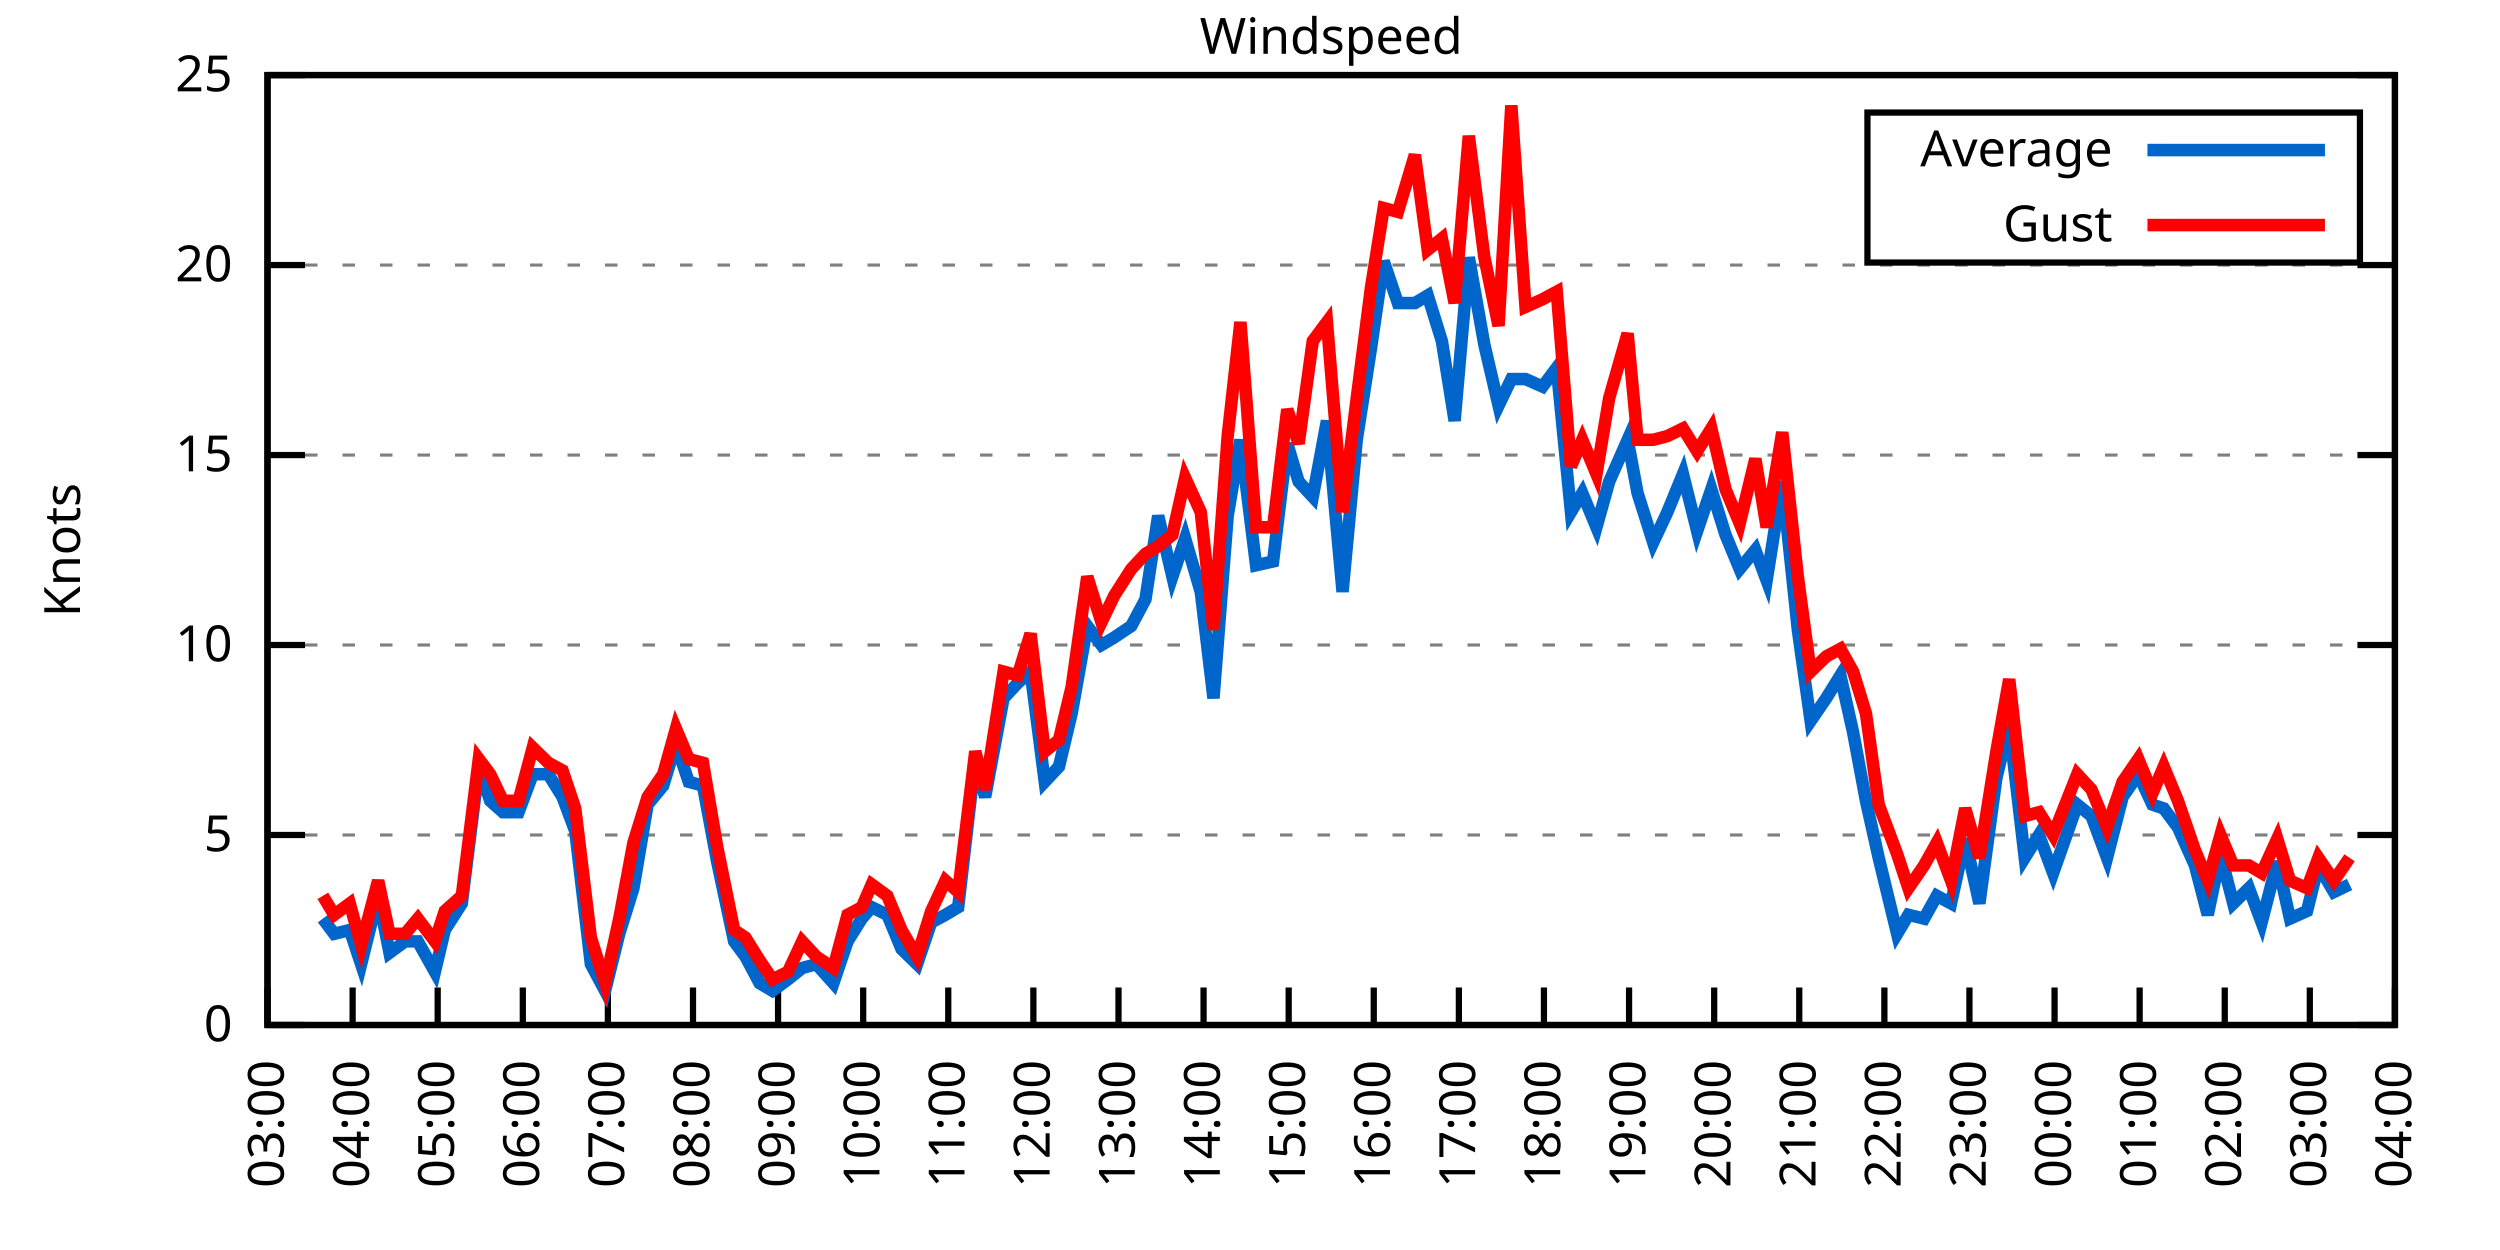
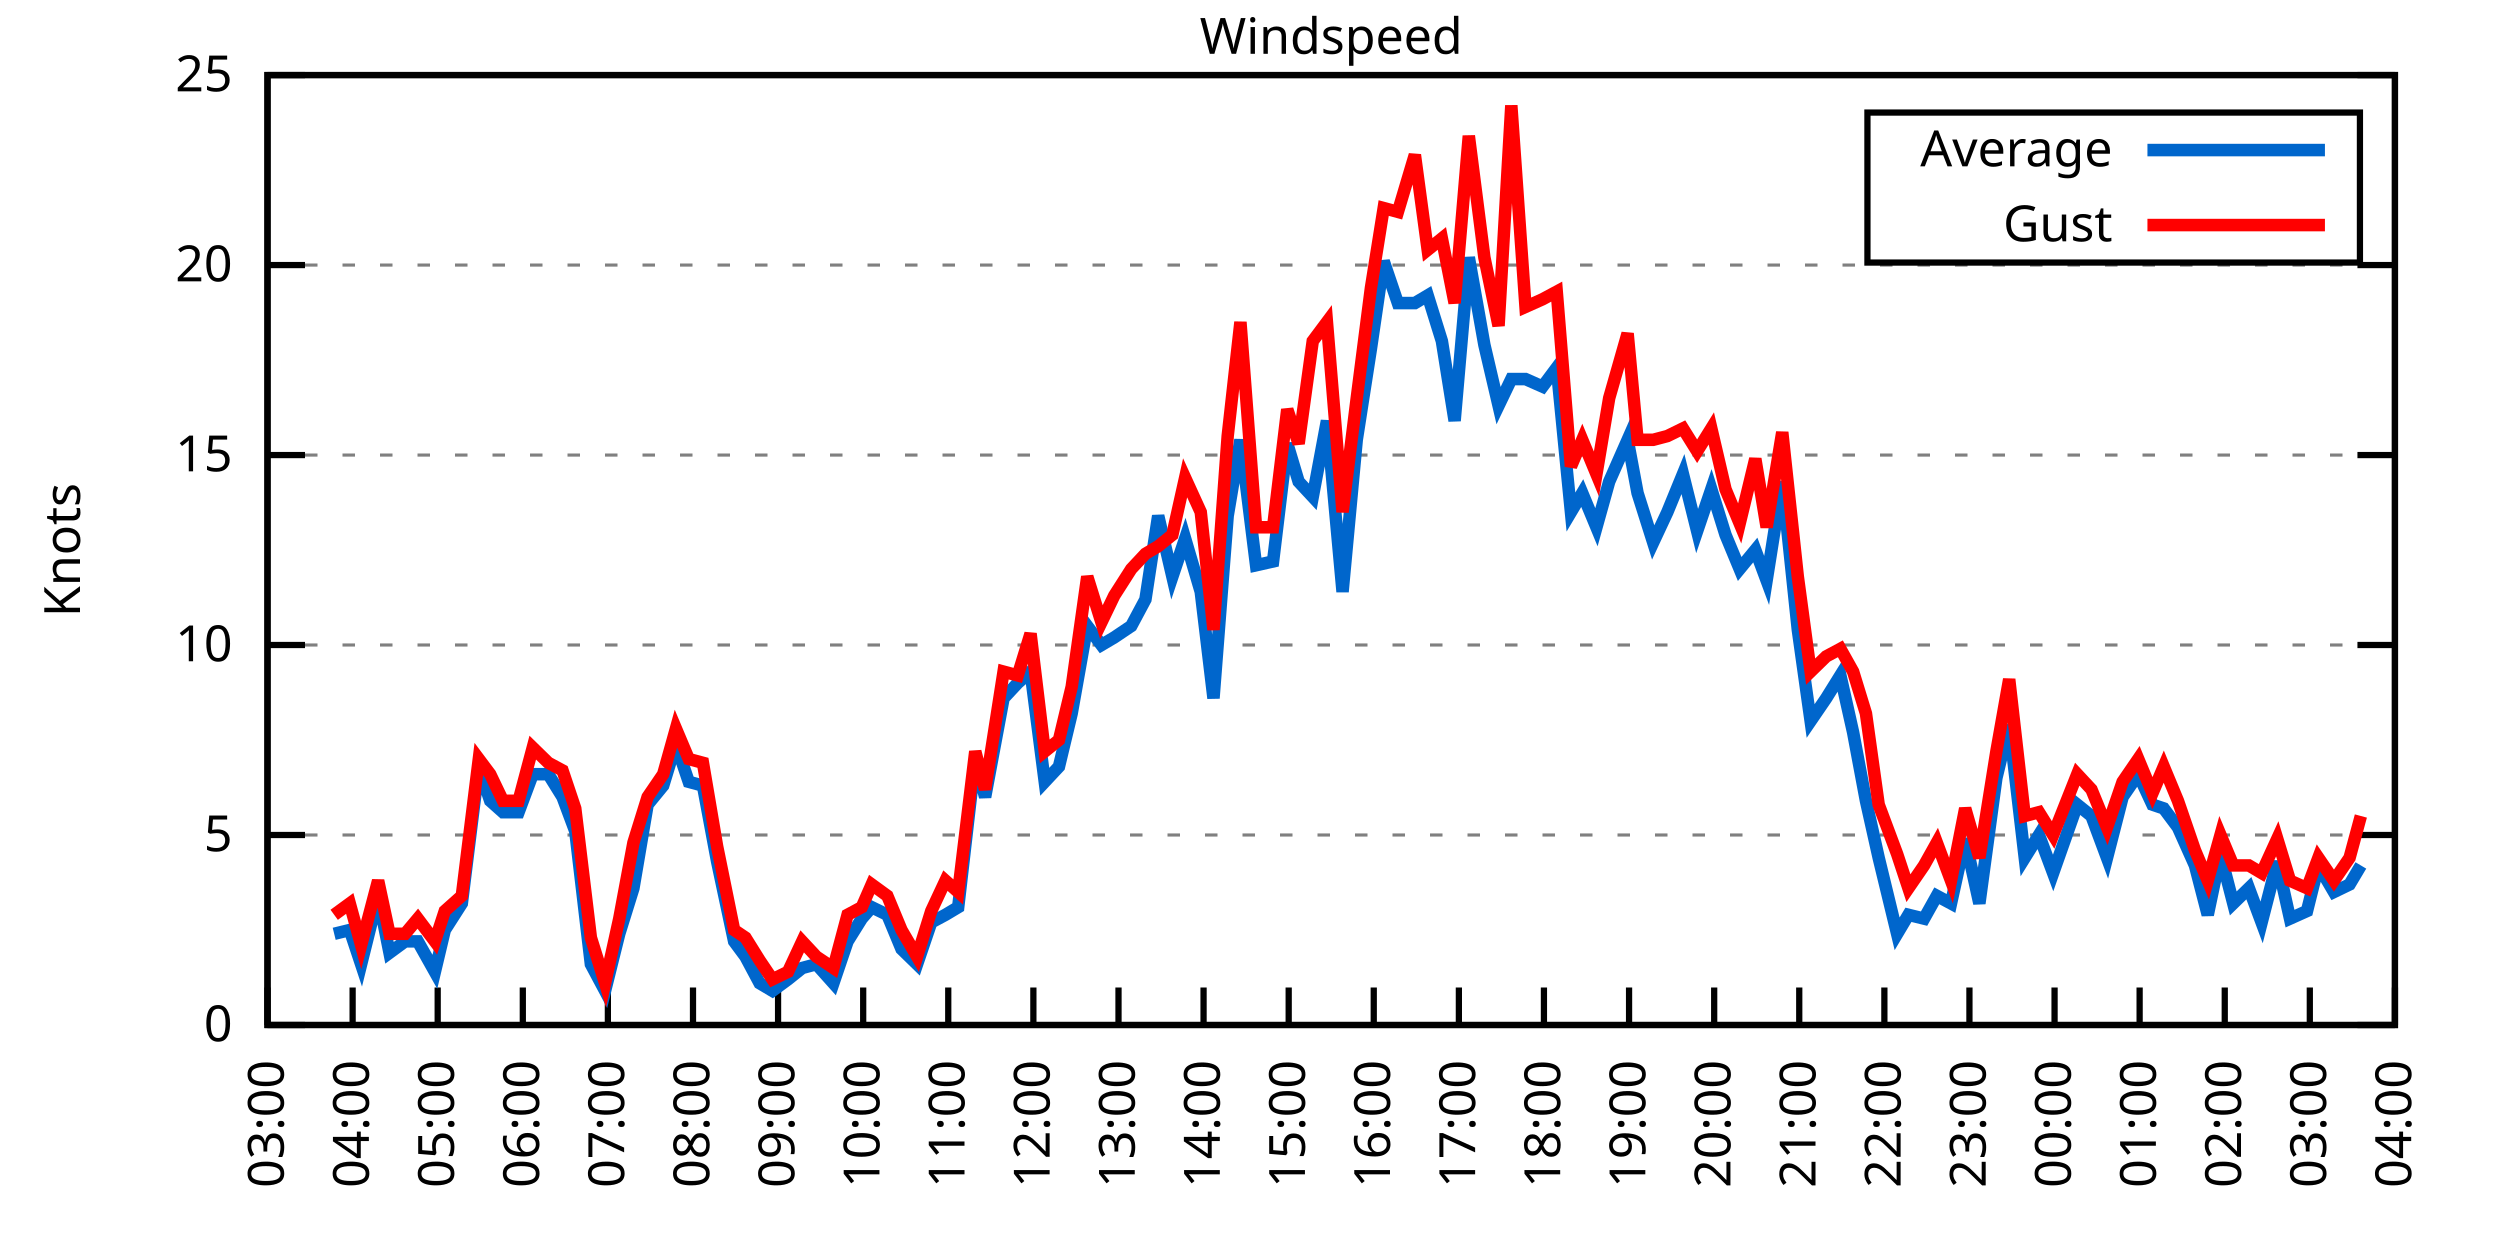
<svg xmlns="http://www.w3.org/2000/svg" xmlns:xlink="http://www.w3.org/1999/xlink" width="400" height="200" viewBox="0 0 400 200">
  <g id="gnuplot_canvas">
    <rect x="0" y="0" width="400" height="200" fill="none" />
    <defs>
      <circle id="gpDot" r="0.5" stroke-width="0.5" stroke="currentColor" />
      <path id="gpPt0" stroke-width="0.333" stroke="currentColor" d="M-1,0 h2 M0,-1 v2" />
      <path id="gpPt1" stroke-width="0.333" stroke="currentColor" d="M-1,-1 L1,1 M1,-1 L-1,1" />
      <path id="gpPt2" stroke-width="0.333" stroke="currentColor" d="M-1,0 L1,0 M0,-1 L0,1 M-1,-1 L1,1 M-1,1 L1,-1" />
      <rect id="gpPt3" stroke-width="0.333" stroke="currentColor" x="-1" y="-1" width="2" height="2" />
      <rect id="gpPt4" stroke-width="0.333" stroke="currentColor" fill="currentColor" x="-1" y="-1" width="2" height="2" />
      <circle id="gpPt5" stroke-width="0.333" stroke="currentColor" cx="0" cy="0" r="1" />
      <use xlink:href="#gpPt5" id="gpPt6" fill="currentColor" stroke="none" />
      <path id="gpPt7" stroke-width="0.333" stroke="currentColor" d="M0,-1.33 L-1.33,0.67 L1.33,0.67 z" />
      <use xlink:href="#gpPt7" id="gpPt8" fill="currentColor" stroke="none" />
      <use xlink:href="#gpPt7" id="gpPt9" stroke="currentColor" transform="rotate(180)" />
      <use xlink:href="#gpPt9" id="gpPt10" fill="currentColor" stroke="none" />
      <use xlink:href="#gpPt3" id="gpPt11" stroke="currentColor" transform="rotate(45)" />
      <use xlink:href="#gpPt11" id="gpPt12" fill="currentColor" stroke="none" />
      <path id="gpPt13" stroke-width="0.333" stroke="currentColor" d="M0,1.330 L1.265,0.411 L0.782,-1.067 L-0.782,-1.076 L-1.265,0.411 z" />
      <use xlink:href="#gpPt13" id="gpPt14" fill="currentColor" stroke="none" />
      <filter id="textbox" filterUnits="objectBoundingBox" x="0" y="0" height="1" width="1">
        <feFlood flood-color="white" flood-opacity="1" result="bgnd" />
        <feComposite in="SourceGraphic" in2="bgnd" operator="atop" />
      </filter>
      <filter id="greybox" filterUnits="objectBoundingBox" x="0" y="0" height="1" width="1">
        <feFlood flood-color="lightgrey" flood-opacity="1" result="grey" />
        <feComposite in="SourceGraphic" in2="grey" operator="atop" />
      </filter>
    </defs>
    <g fill="none" color="white" stroke="currentColor" stroke-width="1.00" stroke-linecap="butt" stroke-linejoin="miter">
</g>
    <g fill="none" color="black" stroke="currentColor" stroke-width="1.00" stroke-linecap="butt" stroke-linejoin="miter">
      <g stroke="none" shape-rendering="crispEdges">
        <polygon fill="rgb(255, 255, 255)" points="42.80,164.00 383.18,164.00 383.18,12.02 42.80,12.02 " />
      </g>
    </g>
    <g fill="none" color="black" stroke="currentColor" stroke-width="1.00" stroke-linecap="butt" stroke-linejoin="miter">
</g>
    <g fill="none" color="black" stroke="black" stroke-width="0.50" stroke-linecap="butt" stroke-linejoin="miter">
</g>
    <g fill="none" color="gray" stroke="currentColor" stroke-width="0.50" stroke-linecap="butt" stroke-linejoin="miter">
      <path stroke="gray" stroke-dasharray="2,4" class="gridline" d="M42.80,164.00 L383.19,164.00  " />
    </g>
    <g fill="none" color="gray" stroke="gray" stroke-width="1.00" stroke-linecap="butt" stroke-linejoin="miter">
</g>
    <g fill="none" color="black" stroke="currentColor" stroke-width="1.00" stroke-linecap="butt" stroke-linejoin="miter">
      <path stroke="black" d="M42.80,164.00 L48.80,164.00 M383.19,164.00 L377.19,164.00  " />
      <g transform="translate(37.20,166.60)" stroke="none" fill="black" font-family="Sans" font-size="8.00" text-anchor="end">
        <text>
          <tspan font-family="Sans"> 0</tspan>
        </text>
      </g>
    </g>
    <g fill="none" color="black" stroke="currentColor" stroke-width="1.00" stroke-linecap="butt" stroke-linejoin="miter">
</g>
    <g fill="none" color="black" stroke="black" stroke-width="0.50" stroke-linecap="butt" stroke-linejoin="miter">
</g>
    <g fill="none" color="gray" stroke="currentColor" stroke-width="0.50" stroke-linecap="butt" stroke-linejoin="miter">
      <path stroke="gray" stroke-dasharray="2,4" class="gridline" d="M42.80,133.60 L383.19,133.60  " />
    </g>
    <g fill="none" color="gray" stroke="gray" stroke-width="1.00" stroke-linecap="butt" stroke-linejoin="miter">
</g>
    <g fill="none" color="black" stroke="currentColor" stroke-width="1.00" stroke-linecap="butt" stroke-linejoin="miter">
      <path stroke="black" d="M42.80,133.60 L48.80,133.60 M383.19,133.60 L377.19,133.60  " />
      <g transform="translate(37.20,136.20)" stroke="none" fill="black" font-family="Sans" font-size="8.00" text-anchor="end">
        <text>
          <tspan font-family="Sans"> 5</tspan>
        </text>
      </g>
    </g>
    <g fill="none" color="black" stroke="currentColor" stroke-width="1.00" stroke-linecap="butt" stroke-linejoin="miter">
</g>
    <g fill="none" color="black" stroke="black" stroke-width="0.50" stroke-linecap="butt" stroke-linejoin="miter">
</g>
    <g fill="none" color="gray" stroke="currentColor" stroke-width="0.50" stroke-linecap="butt" stroke-linejoin="miter">
      <path stroke="gray" stroke-dasharray="2,4" class="gridline" d="M42.80,103.20 L383.19,103.20  " />
    </g>
    <g fill="none" color="gray" stroke="gray" stroke-width="1.00" stroke-linecap="butt" stroke-linejoin="miter">
</g>
    <g fill="none" color="black" stroke="currentColor" stroke-width="1.00" stroke-linecap="butt" stroke-linejoin="miter">
      <path stroke="black" d="M42.80,103.20 L48.80,103.20 M383.19,103.20 L377.19,103.20  " />
      <g transform="translate(37.20,105.80)" stroke="none" fill="black" font-family="Sans" font-size="8.00" text-anchor="end">
        <text>
          <tspan font-family="Sans"> 10</tspan>
        </text>
      </g>
    </g>
    <g fill="none" color="black" stroke="currentColor" stroke-width="1.00" stroke-linecap="butt" stroke-linejoin="miter">
</g>
    <g fill="none" color="black" stroke="black" stroke-width="0.50" stroke-linecap="butt" stroke-linejoin="miter">
</g>
    <g fill="none" color="gray" stroke="currentColor" stroke-width="0.50" stroke-linecap="butt" stroke-linejoin="miter">
      <path stroke="gray" stroke-dasharray="2,4" class="gridline" d="M42.80,72.81 L383.19,72.81  " />
    </g>
    <g fill="none" color="gray" stroke="gray" stroke-width="1.00" stroke-linecap="butt" stroke-linejoin="miter">
</g>
    <g fill="none" color="black" stroke="currentColor" stroke-width="1.00" stroke-linecap="butt" stroke-linejoin="miter">
      <path stroke="black" d="M42.80,72.81 L48.80,72.81 M383.19,72.81 L377.19,72.81  " />
      <g transform="translate(37.20,75.41)" stroke="none" fill="black" font-family="Sans" font-size="8.00" text-anchor="end">
        <text>
          <tspan font-family="Sans"> 15</tspan>
        </text>
      </g>
    </g>
    <g fill="none" color="black" stroke="currentColor" stroke-width="1.00" stroke-linecap="butt" stroke-linejoin="miter">
</g>
    <g fill="none" color="black" stroke="black" stroke-width="0.50" stroke-linecap="butt" stroke-linejoin="miter">
</g>
    <g fill="none" color="gray" stroke="currentColor" stroke-width="0.50" stroke-linecap="butt" stroke-linejoin="miter">
      <path stroke="gray" stroke-dasharray="2,4" class="gridline" d="M42.80,42.41 L383.19,42.41  " />
    </g>
    <g fill="none" color="gray" stroke="gray" stroke-width="1.00" stroke-linecap="butt" stroke-linejoin="miter">
</g>
    <g fill="none" color="black" stroke="currentColor" stroke-width="1.00" stroke-linecap="butt" stroke-linejoin="miter">
      <path stroke="black" d="M42.80,42.41 L48.80,42.41 M383.19,42.41 L377.19,42.41  " />
      <g transform="translate(37.20,45.01)" stroke="none" fill="black" font-family="Sans" font-size="8.00" text-anchor="end">
        <text>
          <tspan font-family="Sans"> 20</tspan>
        </text>
      </g>
    </g>
    <g fill="none" color="black" stroke="currentColor" stroke-width="1.00" stroke-linecap="butt" stroke-linejoin="miter">
</g>
    <g fill="none" color="black" stroke="black" stroke-width="0.50" stroke-linecap="butt" stroke-linejoin="miter">
</g>
    <g fill="none" color="gray" stroke="currentColor" stroke-width="0.50" stroke-linecap="butt" stroke-linejoin="miter">
      <path stroke="gray" stroke-dasharray="2,4" class="gridline" d="M42.80,12.01 L383.19,12.01  " />
    </g>
    <g fill="none" color="gray" stroke="gray" stroke-width="1.00" stroke-linecap="butt" stroke-linejoin="miter">
</g>
    <g fill="none" color="black" stroke="currentColor" stroke-width="1.00" stroke-linecap="butt" stroke-linejoin="miter">
      <path stroke="black" d="M42.80,12.01 L48.80,12.01 M383.19,12.01 L377.19,12.01  " />
      <g transform="translate(37.20,14.61)" stroke="none" fill="black" font-family="Sans" font-size="8.00" text-anchor="end">
        <text>
          <tspan font-family="Sans"> 25</tspan>
        </text>
      </g>
    </g>
    <g fill="none" color="black" stroke="currentColor" stroke-width="1.00" stroke-linecap="butt" stroke-linejoin="miter">
      <path stroke="black" d="M42.80,164.00 L42.80,158.00  " />
      <g transform="translate(45.40,169.60) rotate(270.00)" stroke="none" fill="black" font-family="Sans" font-size="8.00" text-anchor="end">
        <text>
          <tspan font-family="Sans">03:00</tspan>
        </text>
      </g>
    </g>
    <g fill="none" color="black" stroke="currentColor" stroke-width="1.00" stroke-linecap="butt" stroke-linejoin="miter">
      <path stroke="black" d="M56.42,164.00 L56.42,158.00  " />
      <g transform="translate(59.02,169.60) rotate(270.00)" stroke="none" fill="black" font-family="Sans" font-size="8.00" text-anchor="end">
        <text>
          <tspan font-family="Sans">04:00</tspan>
        </text>
      </g>
    </g>
    <g fill="none" color="black" stroke="currentColor" stroke-width="1.00" stroke-linecap="butt" stroke-linejoin="miter">
      <path stroke="black" d="M70.03,164.00 L70.03,158.00  " />
      <g transform="translate(72.63,169.60) rotate(270.00)" stroke="none" fill="black" font-family="Sans" font-size="8.00" text-anchor="end">
        <text>
          <tspan font-family="Sans">05:00</tspan>
        </text>
      </g>
    </g>
    <g fill="none" color="black" stroke="currentColor" stroke-width="1.00" stroke-linecap="butt" stroke-linejoin="miter">
      <path stroke="black" d="M83.65,164.00 L83.65,158.00  " />
      <g transform="translate(86.25,169.60) rotate(270.00)" stroke="none" fill="black" font-family="Sans" font-size="8.00" text-anchor="end">
        <text>
          <tspan font-family="Sans">06:00</tspan>
        </text>
      </g>
    </g>
    <g fill="none" color="black" stroke="currentColor" stroke-width="1.00" stroke-linecap="butt" stroke-linejoin="miter">
      <path stroke="black" d="M97.26,164.00 L97.26,158.00  " />
      <g transform="translate(99.86,169.60) rotate(270.00)" stroke="none" fill="black" font-family="Sans" font-size="8.00" text-anchor="end">
        <text>
          <tspan font-family="Sans">07:00</tspan>
        </text>
      </g>
    </g>
    <g fill="none" color="black" stroke="currentColor" stroke-width="1.00" stroke-linecap="butt" stroke-linejoin="miter">
      <path stroke="black" d="M110.88,164.00 L110.88,158.00  " />
      <g transform="translate(113.48,169.60) rotate(270.00)" stroke="none" fill="black" font-family="Sans" font-size="8.00" text-anchor="end">
        <text>
          <tspan font-family="Sans">08:00</tspan>
        </text>
      </g>
    </g>
    <g fill="none" color="black" stroke="currentColor" stroke-width="1.00" stroke-linecap="butt" stroke-linejoin="miter">
      <path stroke="black" d="M124.49,164.00 L124.49,158.00  " />
      <g transform="translate(127.09,169.60) rotate(270.00)" stroke="none" fill="black" font-family="Sans" font-size="8.00" text-anchor="end">
        <text>
          <tspan font-family="Sans">09:00</tspan>
        </text>
      </g>
    </g>
    <g fill="none" color="black" stroke="currentColor" stroke-width="1.00" stroke-linecap="butt" stroke-linejoin="miter">
      <path stroke="black" d="M138.11,164.00 L138.11,158.00  " />
      <g transform="translate(140.71,169.60) rotate(270.00)" stroke="none" fill="black" font-family="Sans" font-size="8.00" text-anchor="end">
        <text>
          <tspan font-family="Sans">10:00</tspan>
        </text>
      </g>
    </g>
    <g fill="none" color="black" stroke="currentColor" stroke-width="1.00" stroke-linecap="butt" stroke-linejoin="miter">
      <path stroke="black" d="M151.72,164.00 L151.72,158.00  " />
      <g transform="translate(154.32,169.60) rotate(270.00)" stroke="none" fill="black" font-family="Sans" font-size="8.00" text-anchor="end">
        <text>
          <tspan font-family="Sans">11:00</tspan>
        </text>
      </g>
    </g>
    <g fill="none" color="black" stroke="currentColor" stroke-width="1.00" stroke-linecap="butt" stroke-linejoin="miter">
      <path stroke="black" d="M165.34,164.00 L165.34,158.00  " />
      <g transform="translate(167.94,169.60) rotate(270.00)" stroke="none" fill="black" font-family="Sans" font-size="8.00" text-anchor="end">
        <text>
          <tspan font-family="Sans">12:00</tspan>
        </text>
      </g>
    </g>
    <g fill="none" color="black" stroke="currentColor" stroke-width="1.00" stroke-linecap="butt" stroke-linejoin="miter">
      <path stroke="black" d="M178.96,164.00 L178.96,158.00  " />
      <g transform="translate(181.56,169.60) rotate(270.00)" stroke="none" fill="black" font-family="Sans" font-size="8.00" text-anchor="end">
        <text>
          <tspan font-family="Sans">13:00</tspan>
        </text>
      </g>
    </g>
    <g fill="none" color="black" stroke="currentColor" stroke-width="1.00" stroke-linecap="butt" stroke-linejoin="miter">
      <path stroke="black" d="M192.57,164.00 L192.57,158.00  " />
      <g transform="translate(195.17,169.60) rotate(270.00)" stroke="none" fill="black" font-family="Sans" font-size="8.00" text-anchor="end">
        <text>
          <tspan font-family="Sans">14:00</tspan>
        </text>
      </g>
    </g>
    <g fill="none" color="black" stroke="currentColor" stroke-width="1.00" stroke-linecap="butt" stroke-linejoin="miter">
      <path stroke="black" d="M206.19,164.00 L206.19,158.00  " />
      <g transform="translate(208.79,169.60) rotate(270.00)" stroke="none" fill="black" font-family="Sans" font-size="8.00" text-anchor="end">
        <text>
          <tspan font-family="Sans">15:00</tspan>
        </text>
      </g>
    </g>
    <g fill="none" color="black" stroke="currentColor" stroke-width="1.00" stroke-linecap="butt" stroke-linejoin="miter">
      <path stroke="black" d="M219.80,164.00 L219.80,158.00  " />
      <g transform="translate(222.40,169.60) rotate(270.00)" stroke="none" fill="black" font-family="Sans" font-size="8.00" text-anchor="end">
        <text>
          <tspan font-family="Sans">16:00</tspan>
        </text>
      </g>
    </g>
    <g fill="none" color="black" stroke="currentColor" stroke-width="1.00" stroke-linecap="butt" stroke-linejoin="miter">
      <path stroke="black" d="M233.42,164.00 L233.42,158.00  " />
      <g transform="translate(236.02,169.60) rotate(270.00)" stroke="none" fill="black" font-family="Sans" font-size="8.00" text-anchor="end">
        <text>
          <tspan font-family="Sans">17:00</tspan>
        </text>
      </g>
    </g>
    <g fill="none" color="black" stroke="currentColor" stroke-width="1.00" stroke-linecap="butt" stroke-linejoin="miter">
      <path stroke="black" d="M247.03,164.00 L247.03,158.00  " />
      <g transform="translate(249.63,169.60) rotate(270.00)" stroke="none" fill="black" font-family="Sans" font-size="8.00" text-anchor="end">
        <text>
          <tspan font-family="Sans">18:00</tspan>
        </text>
      </g>
    </g>
    <g fill="none" color="black" stroke="currentColor" stroke-width="1.00" stroke-linecap="butt" stroke-linejoin="miter">
      <path stroke="black" d="M260.65,164.00 L260.65,158.00  " />
      <g transform="translate(263.25,169.60) rotate(270.00)" stroke="none" fill="black" font-family="Sans" font-size="8.00" text-anchor="end">
        <text>
          <tspan font-family="Sans">19:00</tspan>
        </text>
      </g>
    </g>
    <g fill="none" color="black" stroke="currentColor" stroke-width="1.00" stroke-linecap="butt" stroke-linejoin="miter">
      <path stroke="black" d="M274.27,164.00 L274.27,158.00  " />
      <g transform="translate(276.87,169.60) rotate(270.00)" stroke="none" fill="black" font-family="Sans" font-size="8.00" text-anchor="end">
        <text>
          <tspan font-family="Sans">20:00</tspan>
        </text>
      </g>
    </g>
    <g fill="none" color="black" stroke="currentColor" stroke-width="1.00" stroke-linecap="butt" stroke-linejoin="miter">
      <path stroke="black" d="M287.88,164.00 L287.88,158.00  " />
      <g transform="translate(290.48,169.60) rotate(270.00)" stroke="none" fill="black" font-family="Sans" font-size="8.00" text-anchor="end">
        <text>
          <tspan font-family="Sans">21:00</tspan>
        </text>
      </g>
    </g>
    <g fill="none" color="black" stroke="currentColor" stroke-width="1.00" stroke-linecap="butt" stroke-linejoin="miter">
      <path stroke="black" d="M301.50,164.00 L301.50,158.00  " />
      <g transform="translate(304.10,169.60) rotate(270.00)" stroke="none" fill="black" font-family="Sans" font-size="8.00" text-anchor="end">
        <text>
          <tspan font-family="Sans">22:00</tspan>
        </text>
      </g>
    </g>
    <g fill="none" color="black" stroke="currentColor" stroke-width="1.00" stroke-linecap="butt" stroke-linejoin="miter">
      <path stroke="black" d="M315.11,164.00 L315.11,158.00  " />
      <g transform="translate(317.71,169.60) rotate(270.00)" stroke="none" fill="black" font-family="Sans" font-size="8.00" text-anchor="end">
        <text>
          <tspan font-family="Sans">23:00</tspan>
        </text>
      </g>
    </g>
    <g fill="none" color="black" stroke="currentColor" stroke-width="1.00" stroke-linecap="butt" stroke-linejoin="miter">
      <path stroke="black" d="M328.73,164.00 L328.73,158.00  " />
      <g transform="translate(331.33,169.60) rotate(270.00)" stroke="none" fill="black" font-family="Sans" font-size="8.00" text-anchor="end">
        <text>
          <tspan font-family="Sans">00:00</tspan>
        </text>
      </g>
    </g>
    <g fill="none" color="black" stroke="currentColor" stroke-width="1.00" stroke-linecap="butt" stroke-linejoin="miter">
      <path stroke="black" d="M342.34,164.00 L342.34,158.00  " />
      <g transform="translate(344.94,169.60) rotate(270.00)" stroke="none" fill="black" font-family="Sans" font-size="8.00" text-anchor="end">
        <text>
          <tspan font-family="Sans">01:00</tspan>
        </text>
      </g>
    </g>
    <g fill="none" color="black" stroke="currentColor" stroke-width="1.00" stroke-linecap="butt" stroke-linejoin="miter">
      <path stroke="black" d="M355.96,164.00 L355.96,158.00  " />
      <g transform="translate(358.56,169.60) rotate(270.00)" stroke="none" fill="black" font-family="Sans" font-size="8.00" text-anchor="end">
        <text>
          <tspan font-family="Sans">02:00</tspan>
        </text>
      </g>
    </g>
    <g fill="none" color="black" stroke="currentColor" stroke-width="1.00" stroke-linecap="butt" stroke-linejoin="miter">
      <path stroke="black" d="M369.57,164.00 L369.57,158.00  " />
      <g transform="translate(372.17,169.60) rotate(270.00)" stroke="none" fill="black" font-family="Sans" font-size="8.00" text-anchor="end">
        <text>
          <tspan font-family="Sans">03:00</tspan>
        </text>
      </g>
    </g>
    <g fill="none" color="black" stroke="currentColor" stroke-width="1.00" stroke-linecap="butt" stroke-linejoin="miter">
      <path stroke="black" d="M383.19,164.00 L383.19,158.00  " />
      <g transform="translate(385.79,169.60) rotate(270.00)" stroke="none" fill="black" font-family="Sans" font-size="8.00" text-anchor="end">
        <text>
          <tspan font-family="Sans">04:00</tspan>
        </text>
      </g>
    </g>
    <g fill="none" color="black" stroke="currentColor" stroke-width="1.00" stroke-linecap="butt" stroke-linejoin="miter">
</g>
    <g fill="none" color="black" stroke="currentColor" stroke-width="1.00" stroke-linecap="butt" stroke-linejoin="miter">
      <path stroke="black" d="M42.80,12.01 L42.80,164.00 L383.19,164.00 L383.19,12.01 L42.80,12.01 Z  " />
    </g>
    <g fill="none" color="black" stroke="currentColor" stroke-width="1.00" stroke-linecap="butt" stroke-linejoin="miter">
</g>
    <g fill="none" color="black" stroke="currentColor" stroke-width="1.00" stroke-linecap="butt" stroke-linejoin="miter">
      <path stroke="black" d="M298.79,42.01 L298.79,18.01 L377.59,18.01 L377.59,42.01 L298.79,42.01 Z  " />
    </g>
    <g id="Windspeed_plot_1">
      <g fill="none" color="white" stroke="black" stroke-width="2.00" stroke-linecap="butt" stroke-linejoin="miter">
</g>
      <g fill="none" color="black" stroke="currentColor" stroke-width="2.00" stroke-linecap="butt" stroke-linejoin="miter">
        <g transform="translate(337.99,26.61)" stroke="none" fill="black" font-family="Sans" font-size="8.00" text-anchor="end">
          <text>
            <tspan font-family="Sans">Average</tspan>
          </text>
        </g>
      </g>
      <g fill="none" color="black" stroke="currentColor" stroke-width="2.00" stroke-linecap="butt" stroke-linejoin="miter">
-         <path stroke="rgb(  0, 102, 204)" d="M343.59,24.01 L371.99,24.01 M51.65,146.98 L53.47,149.41 L55.96,148.80 L57.78,154.27 L60.50,143.33 L62.32,152.45   L64.81,150.62 L66.85,150.62 L69.58,155.49 L71.17,148.80 L73.89,144.55 L76.61,122.66 L78.43,128.13 L80.47,129.95   L82.97,129.95 L85.24,123.87 L87.73,123.87 L90.00,127.52 L92.04,132.99 L94.54,154.27 L96.81,158.53 L99.08,149.41   L101.35,142.11 L103.62,128.74 L106.11,125.70 L108.15,119.01 L110.20,125.09 L112.47,125.70 L114.74,137.86 L117.46,150.62   L119.27,153.06 L121.54,157.31 L123.59,158.53 L126.08,156.70 L128.35,154.88 L130.62,154.27 L133.34,157.31 L135.61,150.62   L137.88,146.98 L139.47,145.15 L141.97,146.37 L144.24,151.84 L146.73,154.27 L149.00,147.59 L151.27,146.37 L153.31,145.15   L156.04,121.44 L157.62,127.52 L160.57,111.72 L162.84,109.28 L164.89,107.46 L167.16,125.09 L169.43,122.66 L171.47,114.15   L173.96,100.16 L176.23,103.20 L178.28,101.99 L181.00,100.16 L183.27,95.91 L185.31,82.53 L187.58,92.26 L189.62,86.18   L192.12,94.69 L194.16,111.72 L196.43,82.53 L198.47,70.37 L200.97,90.44 L203.69,89.83 L205.96,70.98 L207.78,77.06   L210.04,79.49 L212.31,67.33 L214.81,94.69 L217.08,70.37 L219.35,55.78 L221.39,41.80 L223.66,48.49 L226.38,48.49   L228.43,47.27 L230.70,54.57 L232.74,67.33 L235.01,41.19 L237.50,55.18 L239.77,64.90 L241.81,60.65 L244.08,60.65   L246.81,61.86 L249.08,58.82 L251.35,81.93 L253.16,78.89 L255.43,84.36 L257.47,77.06 L260.42,70.37 L262.01,78.89   L264.51,86.79 L266.78,81.93 L269.27,75.85 L271.54,84.97 L273.81,78.28 L276.08,85.57 L278.35,91.04 L280.85,88.00   L282.66,92.87 L285.16,77.06 L287.65,100.77 L289.70,115.36 L292.19,111.72 L294.46,108.07 L296.50,117.19 L298.55,128.13   L300.59,137.25 L303.54,149.41 L305.35,146.37 L307.85,146.98 L309.89,143.33 L312.16,144.55 L314.43,134.21 L316.70,144.55   L319.42,124.48 L321.47,115.97 L323.96,137.25 L326.23,133.60 L328.50,139.68 L332.36,128.74 L334.63,130.56 L337.12,137.25   L339.62,127.52 L342.12,123.87 L344.39,128.74 L346.20,129.35 L348.47,132.39 L351.19,138.47 L353.24,146.37 L355.28,136.64   L357.32,144.55 L359.82,142.11 L361.86,147.59 L364.36,137.86 L366.40,146.98 L369.12,145.76 L370.94,138.47 L373.43,142.72   L375.93,141.51  " />
+         <path stroke="rgb(  0, 102, 204)" d="M343.59,24.01 L371.99,24.01 M53.47,149.41 L55.96,148.80 L57.78,154.27 L60.50,143.33 L62.32,152.45 L64.81,150.62   L66.85,150.62 L69.58,155.49 L71.17,148.80 L73.89,144.55 L76.61,122.66 L78.43,128.13 L80.47,129.95 L82.97,129.95   L85.24,123.87 L87.73,123.87 L90.00,127.52 L92.04,132.99 L94.54,154.27 L96.81,158.53 L99.08,149.41 L101.35,142.11   L103.62,128.74 L106.11,125.70 L108.15,119.01 L110.20,125.09 L112.47,125.70 L114.74,137.86 L117.46,150.62 L119.27,153.06   L121.54,157.31 L123.59,158.53 L126.08,156.70 L128.35,154.88 L130.62,154.27 L133.34,157.31 L135.61,150.62 L137.88,146.98   L139.47,145.15 L141.97,146.37 L144.24,151.84 L146.73,154.27 L149.00,147.59 L151.27,146.37 L153.31,145.15 L156.04,121.44   L157.62,127.52 L160.57,111.72 L162.84,109.28 L164.89,107.46 L167.16,125.09 L169.43,122.66 L171.47,114.15 L173.96,100.16   L176.23,103.20 L178.28,101.99 L181.00,100.16 L183.27,95.91 L185.31,82.53 L187.58,92.26 L189.62,86.18 L192.12,94.69   L194.16,111.72 L196.43,82.53 L198.47,70.37 L200.97,90.44 L203.69,89.83 L205.96,70.98 L207.78,77.06 L210.04,79.49   L212.31,67.33 L214.81,94.69 L217.08,70.37 L219.35,55.78 L221.39,41.80 L223.66,48.49 L226.38,48.49 L228.43,47.27   L230.70,54.57 L232.74,67.33 L235.01,41.19 L237.50,55.18 L239.77,64.90 L241.81,60.65 L244.08,60.65 L246.81,61.86   L249.08,58.82 L251.35,81.93 L253.16,78.89 L255.43,84.36 L257.47,77.06 L260.42,70.37 L262.01,78.89 L264.51,86.79   L266.78,81.93 L269.27,75.85 L271.54,84.97 L273.81,78.28 L276.08,85.57 L278.35,91.04 L280.85,88.00 L282.66,92.87   L285.16,77.06 L287.65,100.77 L289.70,115.36 L292.19,111.72 L294.46,108.07 L296.50,117.19 L298.55,128.13 L300.59,137.25   L303.54,149.41 L305.35,146.37 L307.85,146.98 L309.89,143.33 L312.16,144.55 L314.43,134.21 L316.70,144.55 L319.42,124.48   L321.47,115.97 L323.96,137.25 L326.23,133.60 L328.50,139.68 L332.36,128.74 L334.63,130.56 L337.12,137.25 L339.62,127.52   L342.12,123.87 L344.39,128.74 L346.20,129.35 L348.47,132.39 L351.19,138.47 L353.24,146.37 L355.28,136.64 L357.32,144.55   L359.82,142.11 L361.86,147.59 L364.36,137.86 L366.40,146.98 L369.12,145.76 L370.94,138.47 L373.43,142.72 L375.93,141.51   L377.74,138.47  " />
      </g>
    </g>
    <g id="Windspeed_plot_2">
      <g fill="none" color="black" stroke="currentColor" stroke-width="2.00" stroke-linecap="butt" stroke-linejoin="miter">
        <g transform="translate(337.99,38.61)" stroke="none" fill="black" font-family="Sans" font-size="8.00" text-anchor="end">
          <text>
            <tspan font-family="Sans">Gust</tspan>
          </text>
        </g>
      </g>
      <g fill="none" color="black" stroke="currentColor" stroke-width="2.00" stroke-linecap="butt" stroke-linejoin="miter">
-         <path stroke="rgb(255,   0,   0)" d="M343.59,36.01 L371.99,36.01 M51.65,143.33 L53.47,146.37 L55.96,144.55 L57.78,151.23 L60.50,140.90 L62.32,149.41   L64.81,149.41 L66.85,146.98 L69.58,150.62 L71.17,145.76 L73.89,143.33 L76.61,121.44 L78.43,123.87 L80.47,128.13   L82.97,128.13 L85.24,119.62 L87.73,122.05 L90.00,123.27 L92.04,129.35 L94.54,150.02 L96.81,157.31 L99.08,146.98   L101.35,134.82 L103.62,127.52 L106.11,123.87 L108.15,116.58 L110.20,121.44 L112.47,122.05 L114.74,135.43 L117.46,148.80   L119.27,150.02 L121.54,153.66 L123.59,156.70 L126.08,155.49 L128.35,150.62 L130.62,153.06 L133.34,154.88 L135.61,146.37   L137.88,145.15 L139.47,141.51 L141.97,143.33 L144.24,148.80 L146.73,153.06 L149.00,145.76 L151.27,140.90 L153.31,142.72   L156.04,120.23 L157.62,126.31 L160.57,107.46 L162.84,108.07 L164.89,101.38 L167.16,120.23 L169.43,118.40 L171.47,109.89   L173.96,92.26 L176.23,99.56 L178.28,95.30 L181.00,91.04 L183.27,88.61 L185.31,87.40 L187.58,85.57 L189.62,76.45   L192.12,81.93 L194.16,100.77 L196.43,69.77 L198.47,51.53 L200.97,84.36 L203.69,84.36 L205.96,65.51 L207.78,70.98   L210.04,54.57 L212.31,51.53 L214.81,81.93 L217.08,63.69 L219.35,46.06 L221.39,33.29 L223.66,33.90 L226.38,24.78   L228.43,39.98 L230.70,38.15 L232.74,48.49 L235.01,21.74 L237.50,41.19 L239.77,52.14 L241.81,16.87 L244.08,49.10   L246.81,47.88 L249.08,46.66 L251.35,74.63 L253.16,70.37 L255.43,75.85 L257.47,63.69 L260.42,53.35 L262.01,70.37   L264.51,70.37 L266.78,69.77 L269.27,68.55 L271.54,72.20 L273.81,68.55 L276.08,78.28 L278.35,83.75 L280.85,73.41   L282.66,84.36 L285.16,69.16 L287.65,92.26 L289.70,107.46 L292.19,105.03 L294.46,103.81 L296.50,107.46 L298.55,114.15   L300.59,128.74 L303.54,136.64 L305.35,142.11 L307.85,138.47 L309.89,134.82 L312.16,140.90 L314.43,129.35 L316.70,137.25   L319.42,120.23 L321.47,108.68 L323.96,130.56 L326.23,129.95 L328.50,133.60 L332.36,123.87 L334.63,126.31 L337.12,132.39   L339.62,125.09 L342.12,121.44 L344.39,126.91 L346.20,122.66 L348.47,128.13 L351.19,136.03 L353.24,140.90 L355.28,133.60   L357.32,138.47 L359.82,138.47 L361.86,139.68 L364.36,134.21 L366.40,140.90 L369.12,142.11 L370.94,137.25 L373.43,140.90   L375.93,137.25  " />
+         <path stroke="rgb(255,   0,   0)" d="M343.59,36.01 L371.99,36.01 M53.47,146.37 L55.96,144.55 L57.78,151.23 L60.50,140.90 L62.32,149.41 L64.81,149.41   L66.85,146.98 L69.58,150.62 L71.17,145.76 L73.89,143.33 L76.61,121.44 L78.43,123.87 L80.47,128.13 L82.97,128.13   L85.24,119.62 L87.73,122.05 L90.00,123.27 L92.04,129.35 L94.54,150.02 L96.81,157.31 L99.08,146.98 L101.35,134.82   L103.62,127.52 L106.11,123.87 L108.15,116.58 L110.20,121.44 L112.47,122.05 L114.74,135.43 L117.46,148.80 L119.27,150.02   L121.54,153.66 L123.59,156.70 L126.08,155.49 L128.35,150.62 L130.62,153.06 L133.34,154.88 L135.61,146.37 L137.88,145.15   L139.47,141.51 L141.97,143.33 L144.24,148.80 L146.73,153.06 L149.00,145.76 L151.27,140.90 L153.31,142.72 L156.04,120.23   L157.62,126.31 L160.57,107.46 L162.84,108.07 L164.89,101.38 L167.16,120.23 L169.43,118.40 L171.47,109.89 L173.96,92.26   L176.23,99.56 L178.28,95.30 L181.00,91.04 L183.27,88.61 L185.31,87.40 L187.58,85.57 L189.62,76.45 L192.12,81.93   L194.16,100.77 L196.43,69.77 L198.47,51.53 L200.97,84.36 L203.69,84.36 L205.96,65.51 L207.78,70.98 L210.04,54.57   L212.31,51.53 L214.81,81.93 L217.08,63.69 L219.35,46.06 L221.39,33.29 L223.66,33.90 L226.38,24.78 L228.43,39.98   L230.70,38.15 L232.74,48.49 L235.01,21.74 L237.50,41.19 L239.77,52.14 L241.81,16.87 L244.08,49.10 L246.81,47.88   L249.08,46.66 L251.35,74.63 L253.16,70.37 L255.43,75.85 L257.47,63.69 L260.42,53.35 L262.01,70.37 L264.51,70.37   L266.78,69.77 L269.27,68.55 L271.54,72.20 L273.81,68.55 L276.08,78.28 L278.35,83.75 L280.85,73.41 L282.66,84.36   L285.16,69.16 L287.65,92.26 L289.70,107.46 L292.19,105.03 L294.46,103.81 L296.50,107.46 L298.55,114.15 L300.59,128.74   L303.54,136.64 L305.35,142.11 L307.85,138.47 L309.89,134.82 L312.16,140.90 L314.43,129.35 L316.70,137.25 L319.42,120.23   L321.47,108.68 L323.96,130.56 L326.23,129.95 L328.50,133.60 L332.36,123.87 L334.63,126.31 L337.12,132.39 L339.62,125.09   L342.12,121.44 L344.39,126.91 L346.20,122.66 L348.47,128.13 L351.19,136.03 L353.24,140.90 L355.28,133.60 L357.32,138.47   L359.82,138.47 L361.86,139.68 L364.36,134.21 L366.40,140.90 L369.12,142.11 L370.94,137.25 L373.43,140.90 L375.93,137.25   L377.74,130.56  " />
      </g>
    </g>
    <g fill="none" color="black" stroke="currentColor" stroke-width="2.00" stroke-linecap="butt" stroke-linejoin="miter">
</g>
    <g fill="none" color="black" stroke="black" stroke-width="1.00" stroke-linecap="butt" stroke-linejoin="miter">
</g>
    <g fill="none" color="black" stroke="currentColor" stroke-width="1.00" stroke-linecap="butt" stroke-linejoin="miter">
      <path stroke="black" d="M42.80,12.01 L42.80,164.00 L383.19,164.00 L383.19,12.01 L42.80,12.01 Z  " />
      <g transform="translate(12.80,88.01) rotate(270.00)" stroke="none" fill="black" font-family="Sans" font-size="8.00" text-anchor="middle">
        <text>
          <tspan font-family="Sans">Knots</tspan>
        </text>
      </g>
    </g>
    <g fill="none" color="black" stroke="currentColor" stroke-width="1.00" stroke-linecap="butt" stroke-linejoin="miter">
</g>
    <g fill="none" color="black" stroke="currentColor" stroke-width="1.00" stroke-linecap="butt" stroke-linejoin="miter">
      <g transform="translate(212.99,8.61)" stroke="none" fill="black" font-family="Sans" font-size="8.00" text-anchor="middle">
        <text>
          <tspan font-family="Sans">Windspeed</tspan>
        </text>
      </g>
    </g>
    <g fill="none" color="black" stroke="currentColor" stroke-width="1.00" stroke-linecap="butt" stroke-linejoin="miter">
</g>
  </g>
</svg>
